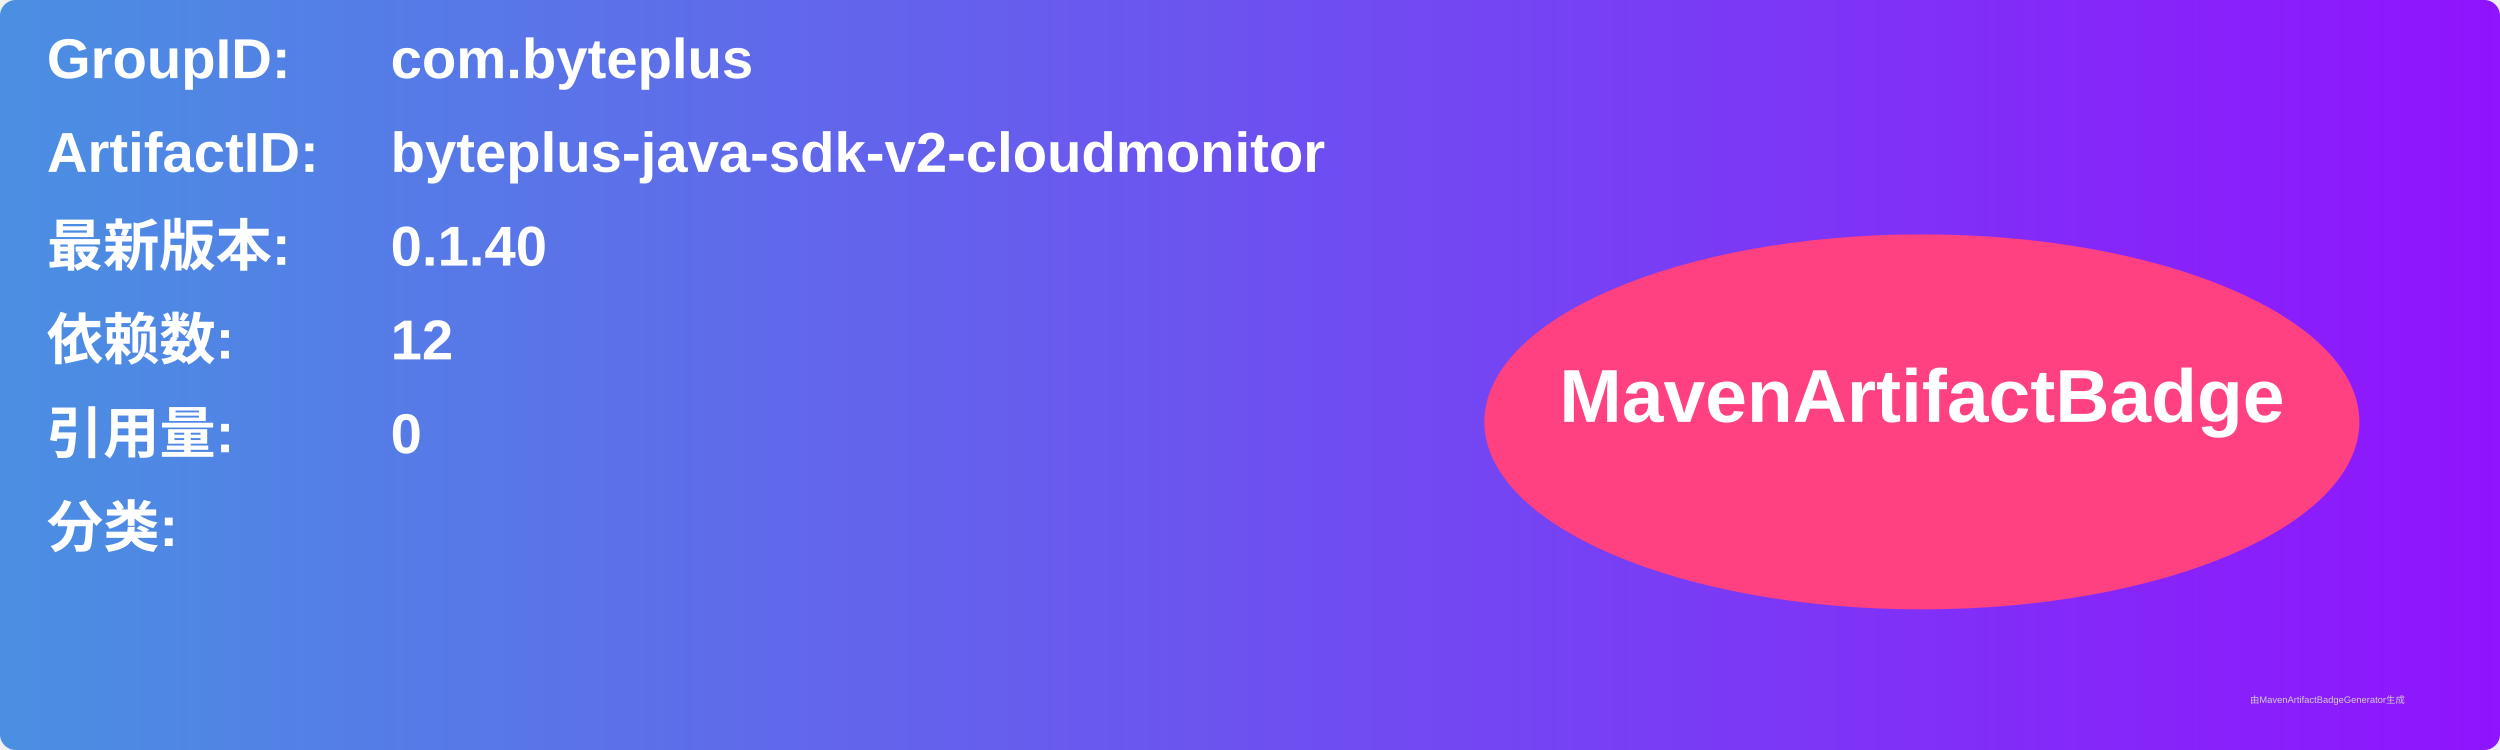
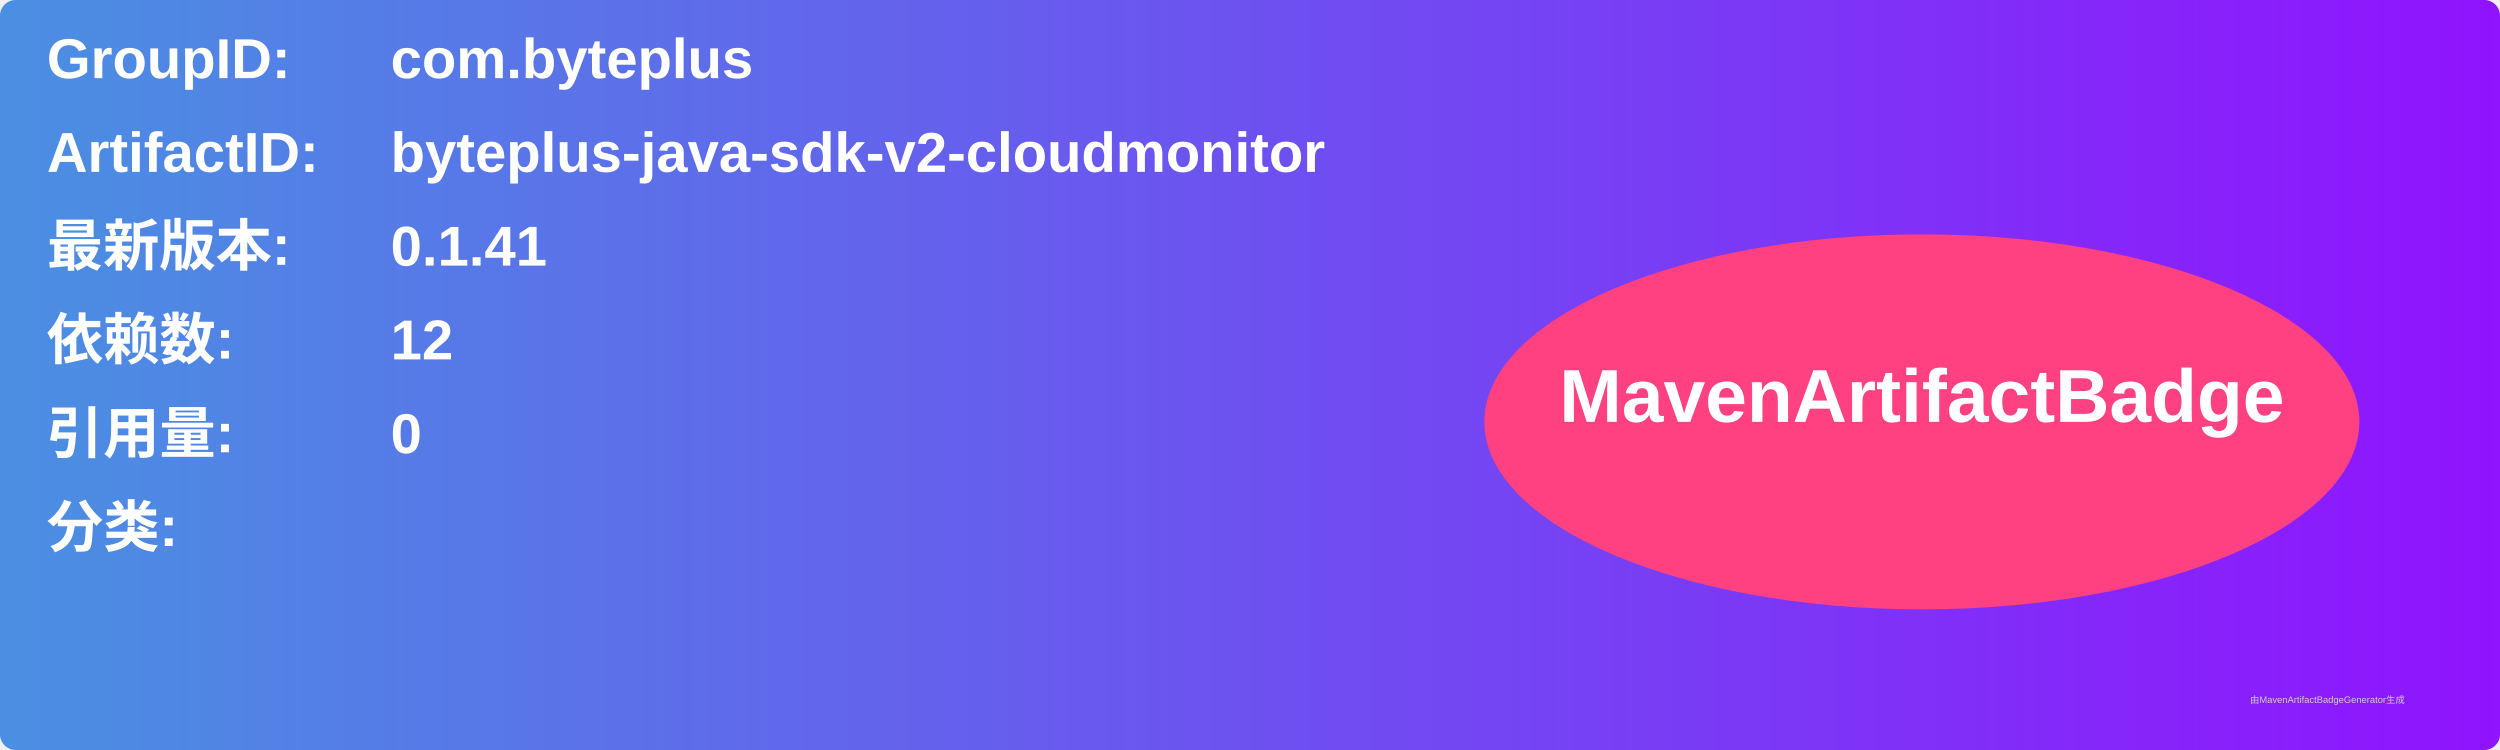
<svg xmlns="http://www.w3.org/2000/svg" width="800" height="240" viewBox="0 0 800 240">
  <linearGradient id="grad" x1="0%" y1="0%" x2="100%" y2="0%">
    <stop offset="0%" stop-color="#4a90e2" />
    <stop offset="100%" stop-color="#9013fe" />
  </linearGradient>
  <rect width="100%" height="100%" rx="5" ry="5" fill="url(#grad)" />
  <g transform="translate(15, 15)">
    <text x="0" y="10" font-family="Arial" font-size="18" fill="white" font-weight="bold" width="260">GroupID:</text>
    <text x="110" y="10" font-family="Arial" font-size="18" fill="white" font-weight="bold" width="460">com.byteplus</text>
    <text x="0" y="40" font-family="Arial" font-size="18" fill="white" font-weight="bold" width="260">ArtifactID:</text>
    <text x="110" y="40" font-family="Arial" font-size="18" fill="white" font-weight="bold" width="460">byteplus-java-sdk-v2-cloudmonitor</text>
    <text x="0" y="70" font-family="Arial" font-size="18" fill="white" font-weight="bold">最新版本:</text>
    <text x="110" y="70" font-family="Arial" font-size="18" fill="white" font-weight="bold">
-       <tspan font-weight="bold">0.1.40</tspan>
+       <tspan font-weight="bold">0.1.41</tspan>
    </text>
    <text x="0" y="100" font-family="Arial" font-size="18" fill="white" font-weight="bold">依赖数: </text>
    <text x="110" y="100" font-family="Arial" font-size="18" fill="white">
      <tspan font-weight="bold">12</tspan>
    </text>
    <text x="0" y="130" font-family="Arial" font-size="18" fill="white" font-weight="bold">引用量: </text>
    <text x="110" y="130" font-family="Arial" font-size="18" fill="white">
      <tspan font-weight="bold">0</tspan>
    </text>
    <text x="0" y="160" font-family="Arial" font-size="18" fill="white" font-weight="bold">分类:</text>
    <text x="10" y="190" font-family="Arial" font-size="10" fill="white">
      <tspan font-weight="bold" />
    </text>
    <ellipse cx="600" cy="120" rx="140" ry="60" fill="#ff4081" />
    <text x="600" y="120" text-anchor="middle" font-family="Arial" font-size="24" fill="white" font-weight="bold">MavenArtifactBadge</text>
  </g>
  <text x="720" y="225" font-family="Arial" font-size="3" fill="#d0d0d0">由MavenArtifactBadgeGenerator生成</text>
</svg>
